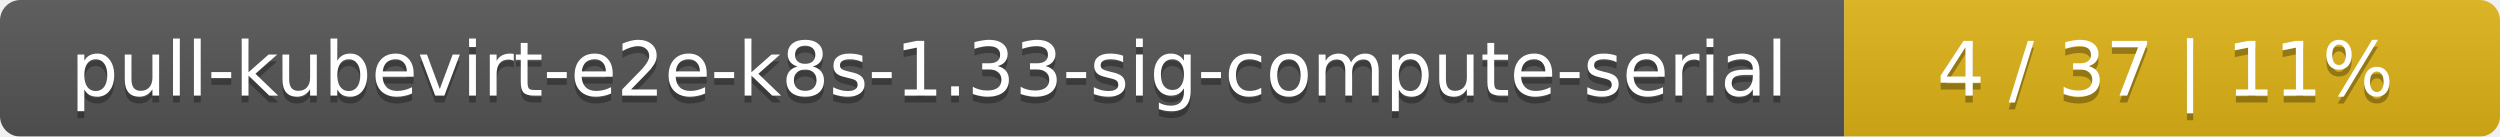
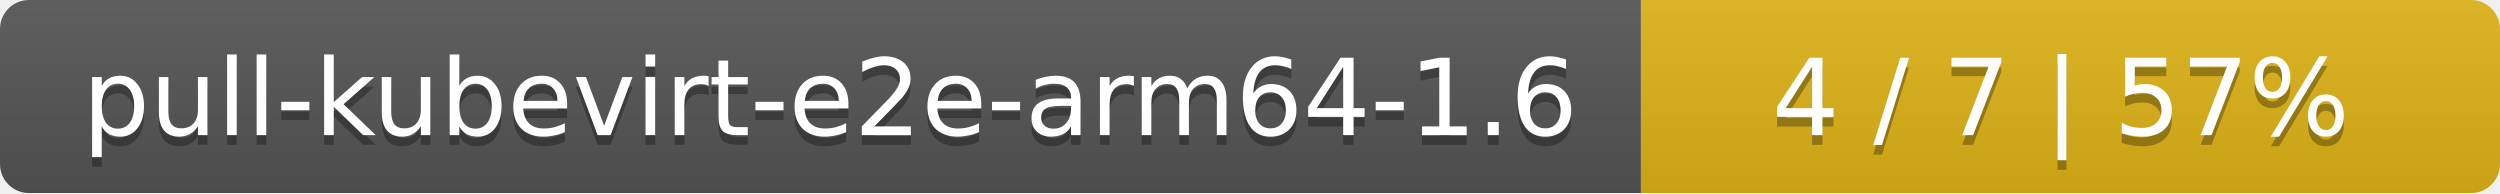
- <svg xmlns="http://www.w3.org/2000/svg" width="366" height="20">
+ <svg xmlns="http://www.w3.org/2000/svg" width="259" height="20">
  <linearGradient id="smooth" x2="0" y2="100%">
    <stop offset="0" stop-color="#bbb" stop-opacity=".1" />
    <stop offset="1" stop-opacity=".1" />
  </linearGradient>
  <mask id="round">
-     <rect width="366" height="20" rx="3" fill="#fff" />
+     <rect width="259" height="20" rx="3" fill="#fff" />
  </mask>
  <g mask="url(#round)">
-     <rect width="270" height="20" fill="#555" />
-     <rect x="270" width="96" height="20" fill="#dfb317" />
-     <rect width="366" height="20" fill="url(#smooth)" />
+     <rect width="170" height="20" fill="#555" />
+     <rect x="170" width="89" height="20" fill="#dfb317" />
+     <rect width="259" height="20" fill="url(#smooth)" />
  </g>
  <g fill="#fff" text-anchor="middle" font-family="DejaVu Sans,Verdana,Geneva,sans-serif" font-size="11">
-     <text x="136" y="15" fill="#010101" fill-opacity=".3">pull-kubevirt-e2e-k8s-1.33-sig-compute-serial</text>
-     <text x="136" y="14">pull-kubevirt-e2e-k8s-1.33-sig-compute-serial</text>
-     <text x="317" y="15" fill="#010101" fill-opacity=".3">4 / 37    |    11%</text>
-     <text x="317" y="14">4 / 37    |    11%</text>
+     <text x="86" y="15" fill="#010101" fill-opacity=".3">pull-kubevirt-e2e-arm64-1.6</text>
+     <text x="86" y="14">pull-kubevirt-e2e-arm64-1.6</text>
+     <text x="213.5" y="15" fill="#010101" fill-opacity=".3">4 / 7    |    57%</text>
+     <text x="213.5" y="14">4 / 7    |    57%</text>
  </g>
</svg>
